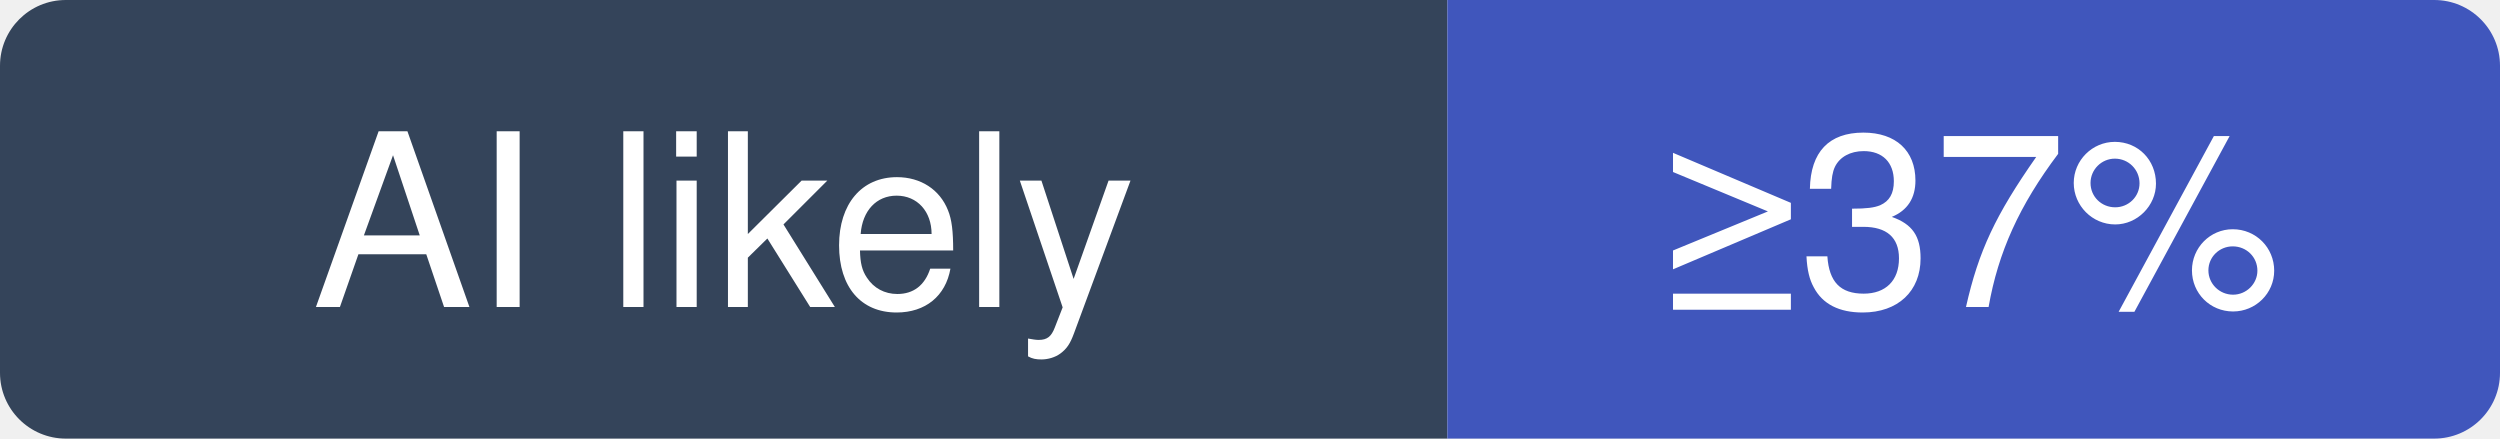
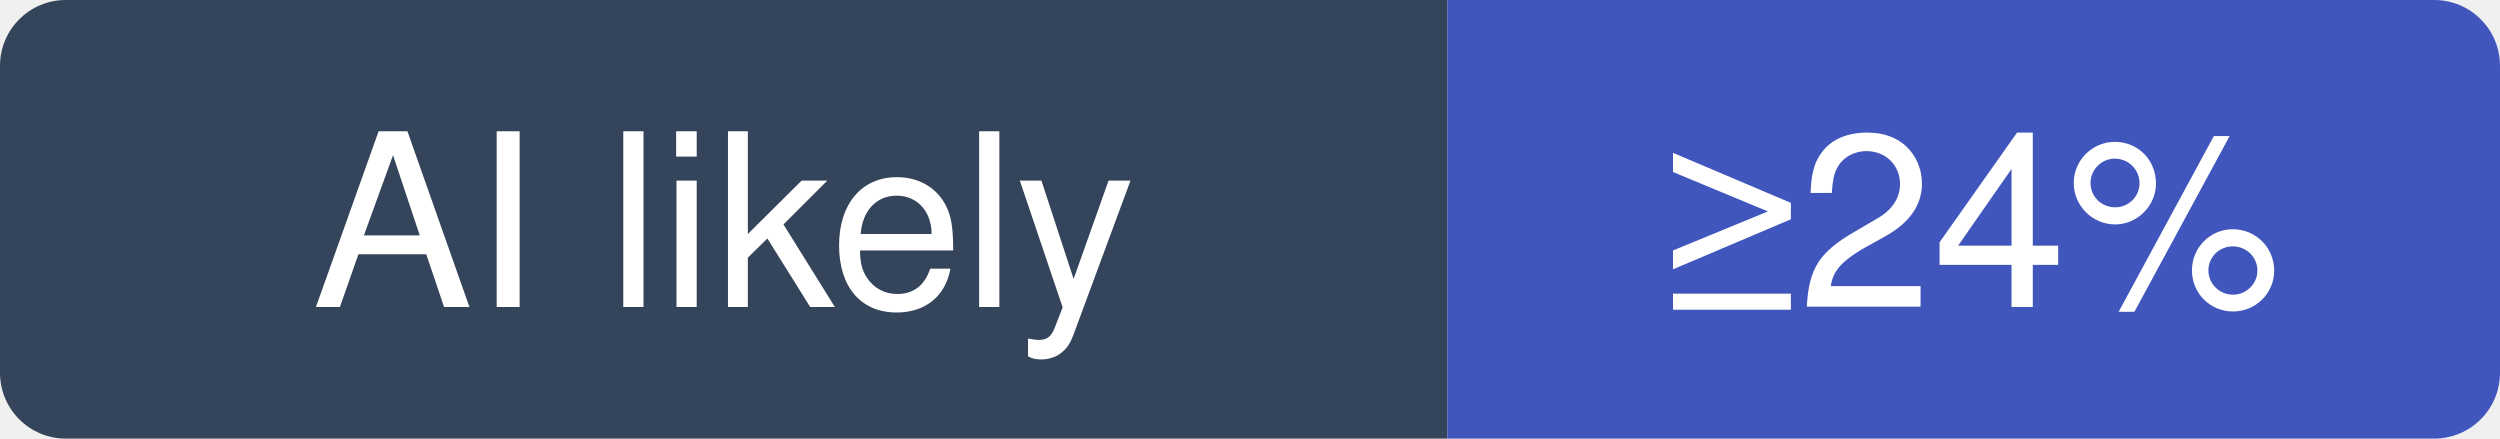
- <svg xmlns="http://www.w3.org/2000/svg" width="114" height="20" viewBox="0 0 114 20" role="img" aria-label="permissionlesstech/bitchat: at least 37% of recent commits disclose an AI agent; no estimate beyond that">
+ <svg xmlns="http://www.w3.org/2000/svg" width="114" height="20" viewBox="0 0 114 20" role="img" aria-label="permissionlesstech/bitchat: at least 24% of recent commits disclose an AI agent; no estimate beyond that">
  <clipPath id="hm-l">
    <rect width="114" height="20" rx="3" />
  </clipPath>
  <g clip-path="url(#hm-l)">
    <rect width="66" height="20" fill="#34445A" />
    <rect x="66" width="48" height="20" fill="#4056BC" />
  </g>
  <g fill="#fff" text-anchor="middle" font-family="Verdana, -apple-system, BlinkMacSystemFont, Segoe UI, Helvetica, Arial, Fira Sans, sans-serif" font-size="11">
    <text x="33" y="14">AI likely</text>
-     <text x="90" y="14">≥37%</text>
+     <text x="90" y="14">≥24%</text>
  </g>
</svg>
